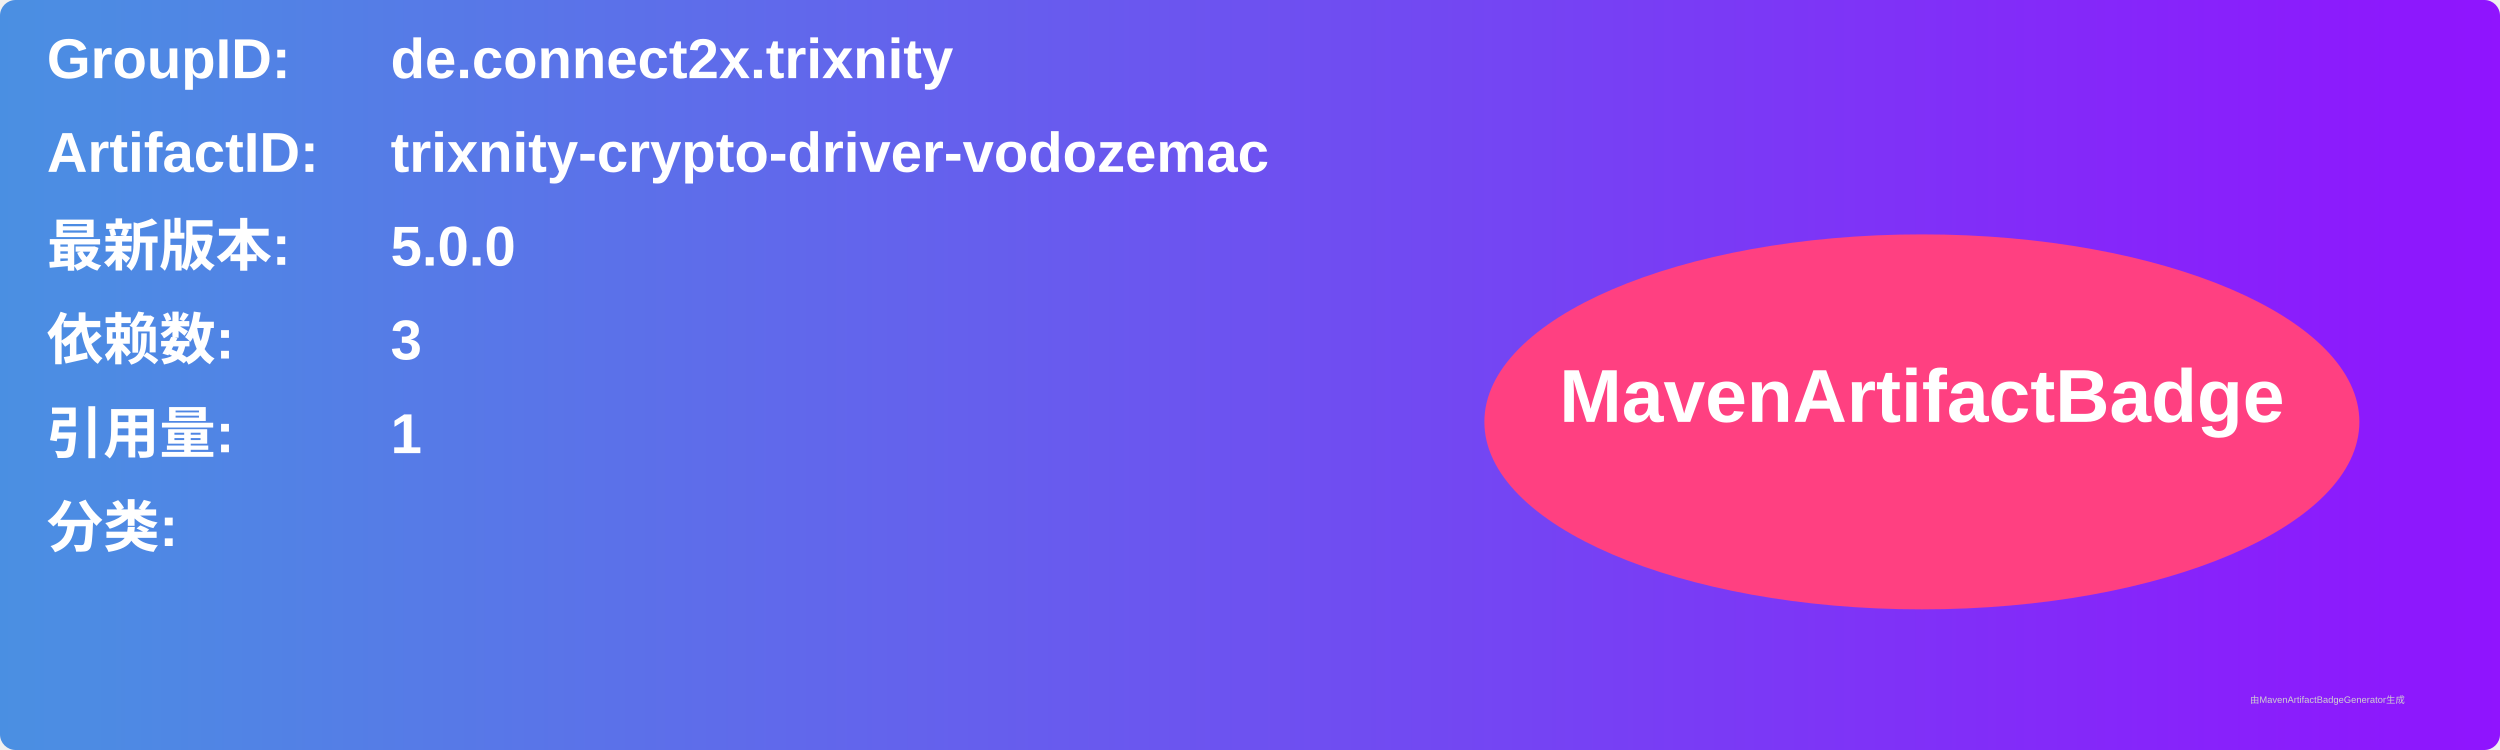
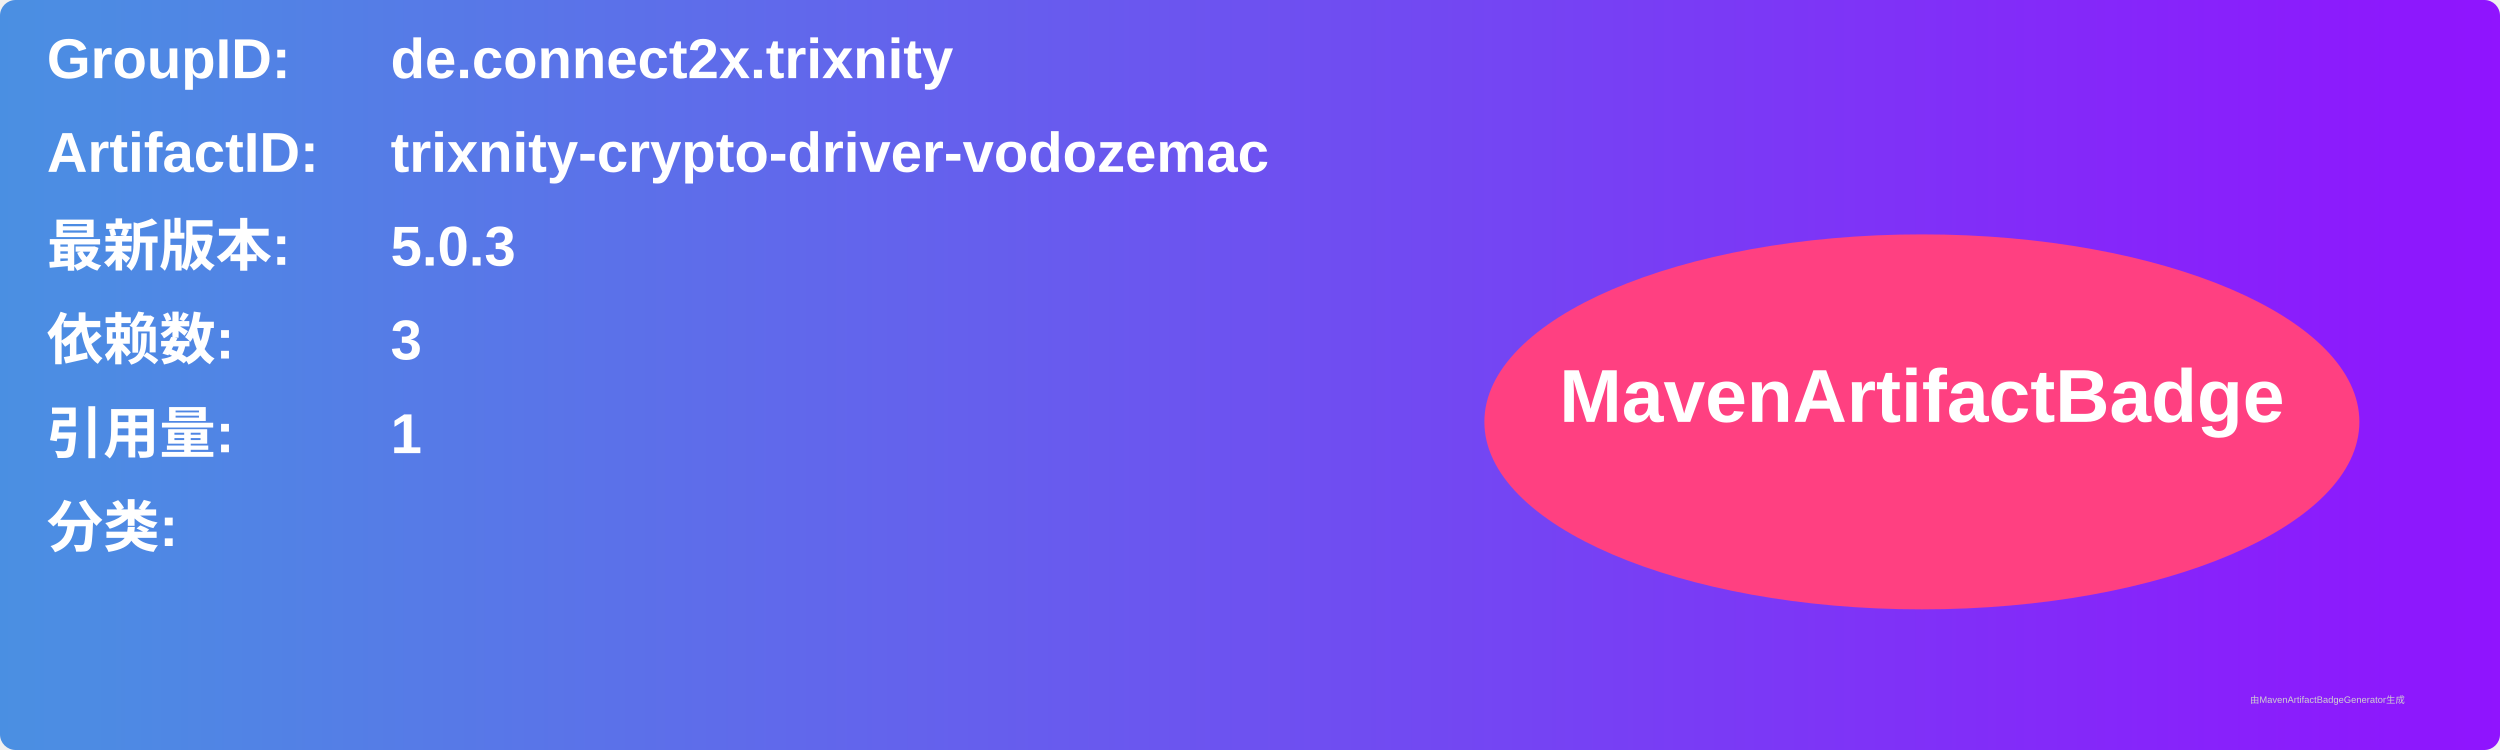
<svg xmlns="http://www.w3.org/2000/svg" width="800" height="240" viewBox="0 0 800 240">
  <linearGradient id="grad" x1="0%" y1="0%" x2="100%" y2="0%">
    <stop offset="0%" stop-color="#4a90e2" />
    <stop offset="100%" stop-color="#9013fe" />
  </linearGradient>
  <rect width="100%" height="100%" rx="5" ry="5" fill="url(#grad)" />
  <g transform="translate(15, 15)">
    <text x="0" y="10" font-family="Arial" font-size="18" fill="white" font-weight="bold" width="260">GroupID:</text>
    <text x="110" y="10" font-family="Arial" font-size="18" fill="white" font-weight="bold" width="460">de.connect2x.trixnity</text>
    <text x="0" y="40" font-family="Arial" font-size="18" fill="white" font-weight="bold" width="260">ArtifactID:</text>
    <text x="110" y="40" font-family="Arial" font-size="18" fill="white" font-weight="bold" width="460">trixnity-crypto-driver-vodozemac</text>
    <text x="0" y="70" font-family="Arial" font-size="18" fill="white" font-weight="bold">最新版本:</text>
    <text x="110" y="70" font-family="Arial" font-size="18" fill="white" font-weight="bold">
-       <tspan font-weight="bold">5.0.0</tspan>
+       <tspan font-weight="bold">5.0.3</tspan>
    </text>
    <text x="0" y="100" font-family="Arial" font-size="18" fill="white" font-weight="bold">依赖数: </text>
    <text x="110" y="100" font-family="Arial" font-size="18" fill="white">
      <tspan font-weight="bold">3</tspan>
    </text>
    <text x="0" y="130" font-family="Arial" font-size="18" fill="white" font-weight="bold">引用量: </text>
    <text x="110" y="130" font-family="Arial" font-size="18" fill="white">
      <tspan font-weight="bold">1</tspan>
    </text>
    <text x="0" y="160" font-family="Arial" font-size="18" fill="white" font-weight="bold">分类:</text>
    <text x="10" y="190" font-family="Arial" font-size="10" fill="white">
      <tspan font-weight="bold" />
    </text>
    <ellipse cx="600" cy="120" rx="140" ry="60" fill="#ff4081" />
    <text x="600" y="120" text-anchor="middle" font-family="Arial" font-size="24" fill="white" font-weight="bold">MavenArtifactBadge</text>
  </g>
  <text x="720" y="225" font-family="Arial" font-size="3" fill="#d0d0d0">由MavenArtifactBadgeGenerator生成</text>
</svg>
